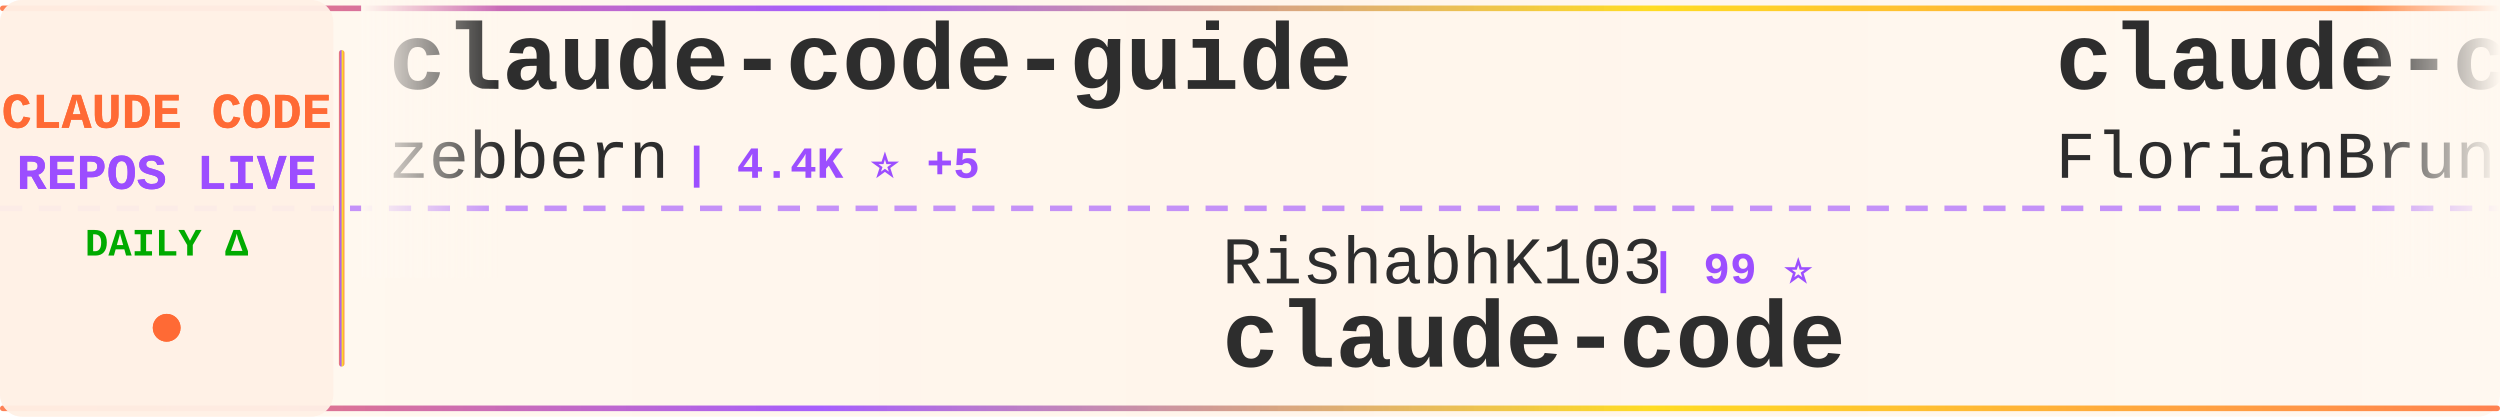
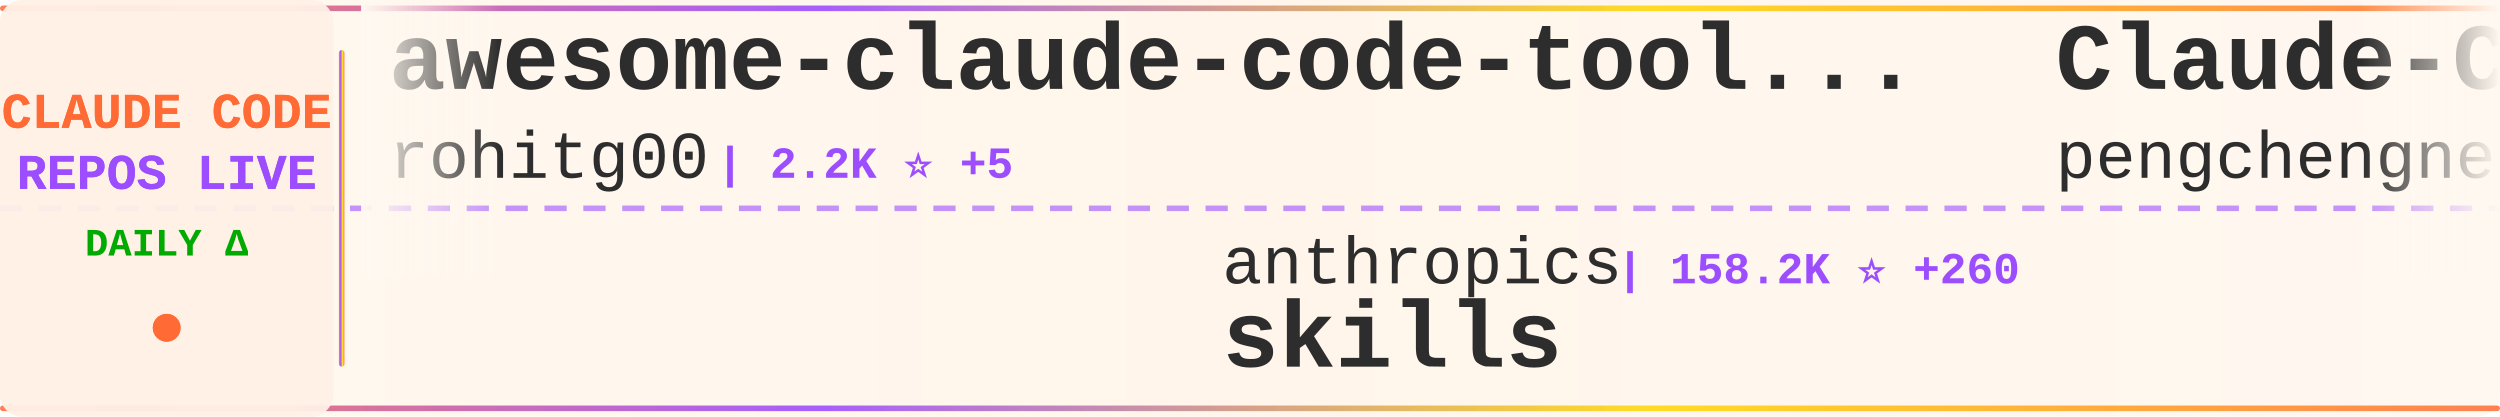
<svg xmlns="http://www.w3.org/2000/svg" width="900" height="150">
  <defs>
    <linearGradient id="tickerBg" x1="0%" y1="0%" x2="100%" y2="0%">
      <stop offset="0%" style="stop-color:#fff8f0;stop-opacity:0.98" />
      <stop offset="50%" style="stop-color:#fff5eb;stop-opacity:1" />
      <stop offset="100%" style="stop-color:#fff8f0;stop-opacity:0.98" />
    </linearGradient>
    <linearGradient id="borderGrad" x1="0%" y1="0%" x2="100%" y2="0%">
      <stop offset="0%" style="stop-color:#FF6B35;stop-opacity:0.85">
        <animate attributeName="stop-opacity" values="0.85;1;0.85" dur="2s" repeatCount="indefinite" />
      </stop>
      <stop offset="33%" style="stop-color:#9C4EFF;stop-opacity:0.9">
        <animate attributeName="stop-opacity" values="0.9;1;0.9" dur="2.2s" repeatCount="indefinite" />
      </stop>
      <stop offset="66%" style="stop-color:#FFD700;stop-opacity:0.85">
        <animate attributeName="stop-opacity" values="0.85;1;0.85" dur="1.8s" repeatCount="indefinite" />
      </stop>
      <stop offset="100%" style="stop-color:#FF6B35;stop-opacity:0.85">
        <animate attributeName="stop-opacity" values="0.85;1;0.85" dur="2s" repeatCount="indefinite" />
      </stop>
    </linearGradient>
    <filter id="textGlow">
      <feGaussianBlur stdDeviation="0.15" result="coloredBlur" />
      <feMerge>
        <feMergeNode in="coloredBlur" />
        <feMergeNode in="SourceGraphic" />
      </feMerge>
    </filter>
    <filter id="metricGlow">
      <feGaussianBlur stdDeviation="0.2" result="coloredBlur" />
      <feMerge>
        <feMergeNode in="coloredBlur" />
        <feMergeNode in="SourceGraphic" />
      </feMerge>
    </filter>
    <linearGradient id="leftFade" x1="0%" y1="0%" x2="100%" y2="0%">
      <stop offset="0%" style="stop-color:#fff8f0;stop-opacity:1" />
      <stop offset="100%" style="stop-color:#fff8f0;stop-opacity:0" />
    </linearGradient>
    <linearGradient id="rightFade" x1="0%" y1="0%" x2="100%" y2="0%">
      <stop offset="0%" style="stop-color:#fff8f0;stop-opacity:0" />
      <stop offset="100%" style="stop-color:#fff8f0;stop-opacity:1" />
    </linearGradient>
  </defs>
  <rect width="900" height="150" fill="url(#tickerBg)" rx="8" />
  <rect x="0" y="2" width="900" height="2" fill="url(#borderGrad)" rx="1" />
  <rect x="0" y="146" width="900" height="2" fill="url(#borderGrad)" rx="1" />
  <line x1="0" y1="75" x2="900" y2="75" stroke="#9C4EFF" stroke-width="2" stroke-dasharray="8 6" opacity="0.6" />
  <rect x="0" y="0" width="120" height="150" fill="#fff0e6" opacity="0.95" rx="8" />
  <text x="60" y="46" font-family="'Courier New', monospace" font-size="18" font-weight="bold" fill="#FF6B35" text-anchor="middle" filter="url(#textGlow)">
    CLAUDE CODE
  </text>
  <text x="60" y="68" font-family="'Courier New', monospace" font-size="18" font-weight="bold" fill="#9C4EFF" text-anchor="middle" filter="url(#textGlow)">
    REPOS LIVE
  </text>
  <text x="60" y="92" font-family="'Courier New', monospace" font-size="14" font-weight="bold" fill="#00aa00" text-anchor="middle">
    DAILY Δ
  </text>
  <circle cx="60" cy="118" r="5" fill="#FF6B35" filter="url(#metricGlow)">
    <animate attributeName="r" values="4;6;4" dur="1.5s" repeatCount="indefinite" />
    <animate attributeName="opacity" values="0.6;1;0.6" dur="1.5s" repeatCount="indefinite" />
  </circle>
  <rect x="122" y="18" width="2" height="114" fill="url(#borderGrad)" rx="1" />
  <clipPath id="tickerClip">
    <rect x="130" y="0" width="770" height="150" />
  </clipPath>
  <g clip-path="url(#tickerClip)">
    <g id="tickerItems">
      <animateTransform attributeName="transform" attributeType="XML" type="translate" from="0 0" to="-3000 0" dur="54s" repeatCount="indefinite" />
      <g transform="translate(0, 0)">
-         <text x="140" y="32" font-family="'Courier New', monospace" font-size="34" font-weight="bold" fill="#2d2d2d">claude-code-guide</text>
-         <text x="140" y="64" font-family="'Courier New', monospace" font-size="24" font-weight="normal" fill="#2d2d2d" opacity="1.0">zebbern</text>
-         <text x="246" y="64" font-family="'Courier New', monospace" font-size="16" font-weight="bold" fill="#9C4EFF"> | 4.4K ⭐ +5</text>
+         <text x="140" y="32" font-family="'Courier New', monospace" font-size="34" font-weight="bold" fill="#2d2d2d">awesome-claude-code-tool...</text>
+         <text x="140" y="64" font-family="'Courier New', monospace" font-size="24" font-weight="normal" fill="#2d2d2d" opacity="1.0">rohitg00</text>
+         <text x="258" y="64" font-family="'Courier New', monospace" font-size="16" font-weight="bold" fill="#9C4EFF"> | 2.2K ⭐ +5</text>
      </g>
      <g transform="translate(300, 0)">
-         <text x="140" y="102" font-family="'Courier New', monospace" font-size="24" font-weight="normal" fill="#2d2d2d" opacity="1.0">RishabhK103</text>
-         <text x="294" y="102" font-family="'Courier New', monospace" font-size="16" font-weight="bold" fill="#9C4EFF"> | 99 ⭐</text>
+         <text x="140" y="102" font-family="'Courier New', monospace" font-size="24" font-weight="normal" fill="#2d2d2d" opacity="1.0">anthropics</text>
+         <text x="282" y="102" font-family="'Courier New', monospace" font-size="16" font-weight="bold" fill="#9C4EFF"> | 158.2K ⭐ +260</text>
+         <text x="140" y="132" font-family="'Courier New', monospace" font-size="34" font-weight="bold" fill="#2d2d2d">skills</text>
+       </g>
+       <g transform="translate(600, 0)">
+         <text x="140" y="32" font-family="'Courier New', monospace" font-size="34" font-weight="bold" fill="#2d2d2d">Claude-Code</text>
+         <text x="140" y="64" font-family="'Courier New', monospace" font-size="24" font-weight="normal" fill="#2d2d2d" opacity="1.0">pengchengneo</text>
+         <text x="306" y="64" font-family="'Courier New', monospace" font-size="16" font-weight="bold" fill="#9C4EFF"> | 1.6K ⭐ +5</text>
+       </g>
+       <g transform="translate(900, 0)">
+         <text x="140" y="102" font-family="'Courier New', monospace" font-size="24" font-weight="normal" fill="#2d2d2d" opacity="1.0">VILA-Lab</text>
+         <text x="258" y="102" font-family="'Courier New', monospace" font-size="16" font-weight="bold" fill="#9C4EFF"> | 1.8K ⭐ +2</text>
+         <text x="140" y="132" font-family="'Courier New', monospace" font-size="34" font-weight="bold" fill="#2d2d2d">Dive-into-Claude-Code</text>
+       </g>
+       <g transform="translate(1200, 0)">
+         <text x="140" y="32" font-family="'Courier New', monospace" font-size="34" font-weight="bold" fill="#2d2d2d">claude-code-my-workflow</text>
+         <text x="140" y="64" font-family="'Courier New', monospace" font-size="24" font-weight="normal" fill="#2d2d2d" opacity="1.0">pedrohcgs</text>
+         <text x="270" y="64" font-family="'Courier New', monospace" font-size="16" font-weight="bold" fill="#9C4EFF"> | 1.4K ⭐ +9</text>
+       </g>
+       <g transform="translate(1500, 0)">
+         <text x="140" y="102" font-family="'Courier New', monospace" font-size="24" font-weight="normal" fill="#2d2d2d" opacity="1.0">luyao618</text>
+         <text x="258" y="102" font-family="'Courier New', monospace" font-size="16" font-weight="bold" fill="#9C4EFF"> | 1.6K ⭐</text>
+         <text x="140" y="132" font-family="'Courier New', monospace" font-size="34" font-weight="bold" fill="#2d2d2d">Claude-Code-Source-Study</text>
+       </g>
+       <g transform="translate(1800, 0)">
+         <text x="140" y="32" font-family="'Courier New', monospace" font-size="34" font-weight="bold" fill="#2d2d2d">claude-code</text>
+         <text x="140" y="64" font-family="'Courier New', monospace" font-size="24" font-weight="normal" fill="#2d2d2d" opacity="1.0">alex000kim</text>
+         <text x="282" y="64" font-family="'Courier New', monospace" font-size="16" font-weight="bold" fill="#9C4EFF"> | 230 ⭐</text>
+       </g>
+       <g transform="translate(2100, 0)">
+         <text x="140" y="102" font-family="'Courier New', monospace" font-size="24" font-weight="normal" fill="#2d2d2d" opacity="1.0">T-Lab-CUHKSZ</text>
+         <text x="306" y="102" font-family="'Courier New', monospace" font-size="16" font-weight="bold" fill="#9C4EFF"> | 322 ⭐</text>
        <text x="140" y="132" font-family="'Courier New', monospace" font-size="34" font-weight="bold" fill="#2d2d2d">claude-code</text>
      </g>
-       <g transform="translate(600, 0)">
+       <g transform="translate(2400, 0)">
        <text x="140" y="32" font-family="'Courier New', monospace" font-size="34" font-weight="bold" fill="#2d2d2d">claude-code-ultimate-gui...</text>
        <text x="140" y="64" font-family="'Courier New', monospace" font-size="24" font-weight="normal" fill="#2d2d2d" opacity="1.0">FlorianBruniaux</text>
-         <text x="342" y="64" font-family="'Courier New', monospace" font-size="16" font-weight="bold" fill="#9C4EFF"> | 5.3K ⭐ +9</text>
+         <text x="342" y="64" font-family="'Courier New', monospace" font-size="16" font-weight="bold" fill="#9C4EFF"> | 5.3K ⭐ +13</text>
      </g>
-       <g transform="translate(900, 0)">
-         <text x="140" y="102" font-family="'Courier New', monospace" font-size="24" font-weight="normal" fill="#2d2d2d" opacity="1.0">anthropics</text>
-         <text x="282" y="102" font-family="'Courier New', monospace" font-size="16" font-weight="bold" fill="#9C4EFF"> | 8.2K ⭐ +18</text>
-         <text x="140" y="132" font-family="'Courier New', monospace" font-size="34" font-weight="bold" fill="#2d2d2d">claude-code-action</text>
-       </g>
-       <g transform="translate(1200, 0)">
-         <text x="140" y="32" font-family="'Courier New', monospace" font-size="34" font-weight="bold" fill="#2d2d2d">claude-coder</text>
-         <text x="140" y="64" font-family="'Courier New', monospace" font-size="24" font-weight="normal" fill="#2d2d2d" opacity="1.0">kodu-ai</text>
-         <text x="246" y="64" font-family="'Courier New', monospace" font-size="16" font-weight="bold" fill="#9C4EFF"> | 5.3K ⭐ +1</text>
-       </g>
-       <g transform="translate(1500, 0)">
-         <text x="140" y="102" font-family="'Courier New', monospace" font-size="24" font-weight="normal" fill="#2d2d2d" opacity="1.0">jeremylongshore</text>
-         <text x="342" y="102" font-family="'Courier New', monospace" font-size="16" font-weight="bold" fill="#9C4EFF"> | 2.5K ⭐ +3</text>
-         <text x="140" y="132" font-family="'Courier New', monospace" font-size="34" font-weight="bold" fill="#2d2d2d">claude-code-plugins-plus...</text>
-       </g>
-       <g transform="translate(1800, 0)">
-         <text x="140" y="32" font-family="'Courier New', monospace" font-size="34" font-weight="bold" fill="#2d2d2d">claude-code-tudou</text>
-         <text x="140" y="64" font-family="'Courier New', monospace" font-size="24" font-weight="normal" fill="#2d2d2d" opacity="1.0">AICoderTudou</text>
-         <text x="306" y="64" font-family="'Courier New', monospace" font-size="16" font-weight="bold" fill="#9C4EFF"> | 497 ⭐</text>
-       </g>
-       <g transform="translate(2100, 0)">
+       <g transform="translate(2700, 0)">
        <text x="140" y="102" font-family="'Courier New', monospace" font-size="24" font-weight="normal" fill="#2d2d2d" opacity="1.0">router-for-me</text>
-         <text x="318" y="102" font-family="'Courier New', monospace" font-size="16" font-weight="bold" fill="#9C4EFF"> | 39.2K ⭐ +88</text>
+         <text x="318" y="102" font-family="'Courier New', monospace" font-size="16" font-weight="bold" fill="#9C4EFF"> | 39.2K ⭐ +77</text>
        <text x="140" y="132" font-family="'Courier New', monospace" font-size="34" font-weight="bold" fill="#2d2d2d">CLIProxyAPI</text>
      </g>
-       <g transform="translate(2400, 0)">
-         <text x="140" y="32" font-family="'Courier New', monospace" font-size="34" font-weight="bold" fill="#2d2d2d">claude-code-source</text>
-         <text x="140" y="64" font-family="'Courier New', monospace" font-size="24" font-weight="normal" fill="#2d2d2d" opacity="1.0">AprilNEA</text>
-         <text x="258" y="64" font-family="'Courier New', monospace" font-size="16" font-weight="bold" fill="#9C4EFF"> | 387 ⭐</text>
-       </g>
-       <g transform="translate(2700, 0)">
-         <text x="140" y="102" font-family="'Courier New', monospace" font-size="24" font-weight="normal" fill="#2d2d2d" opacity="1.0">freestylefly</text>
-         <text x="306" y="102" font-family="'Courier New', monospace" font-size="16" font-weight="bold" fill="#9C4EFF"> | 127 ⭐</text>
-         <text x="140" y="132" font-family="'Courier New', monospace" font-size="34" font-weight="bold" fill="#2d2d2d">claude-code</text>
-       </g>
      <g transform="translate(3000, 0)">
-         <text x="140" y="32" font-family="'Courier New', monospace" font-size="34" font-weight="bold" fill="#2d2d2d">claude-code-guide</text>
-         <text x="140" y="64" font-family="'Courier New', monospace" font-size="24" font-weight="normal" fill="#2d2d2d" opacity="1.0">zebbern</text>
-         <text x="246" y="64" font-family="'Courier New', monospace" font-size="16" font-weight="bold" fill="#9C4EFF"> | 4.4K ⭐ +5</text>
+         <text x="140" y="32" font-family="'Courier New', monospace" font-size="34" font-weight="bold" fill="#2d2d2d">awesome-claude-code-tool...</text>
+         <text x="140" y="64" font-family="'Courier New', monospace" font-size="24" font-weight="normal" fill="#2d2d2d" opacity="1.0">rohitg00</text>
+         <text x="258" y="64" font-family="'Courier New', monospace" font-size="16" font-weight="bold" fill="#9C4EFF"> | 2.2K ⭐ +5</text>
      </g>
      <g transform="translate(3300, 0)">
-         <text x="140" y="102" font-family="'Courier New', monospace" font-size="24" font-weight="normal" fill="#2d2d2d" opacity="1.0">RishabhK103</text>
-         <text x="294" y="102" font-family="'Courier New', monospace" font-size="16" font-weight="bold" fill="#9C4EFF"> | 99 ⭐</text>
-         <text x="140" y="132" font-family="'Courier New', monospace" font-size="34" font-weight="bold" fill="#2d2d2d">claude-code</text>
+         <text x="140" y="102" font-family="'Courier New', monospace" font-size="24" font-weight="normal" fill="#2d2d2d" opacity="1.0">anthropics</text>
+         <text x="282" y="102" font-family="'Courier New', monospace" font-size="16" font-weight="bold" fill="#9C4EFF"> | 158.2K ⭐ +260</text>
+         <text x="140" y="132" font-family="'Courier New', monospace" font-size="34" font-weight="bold" fill="#2d2d2d">skills</text>
      </g>
      <g transform="translate(3600, 0)">
-         <text x="140" y="32" font-family="'Courier New', monospace" font-size="34" font-weight="bold" fill="#2d2d2d">claude-code-ultimate-gui...</text>
-         <text x="140" y="64" font-family="'Courier New', monospace" font-size="24" font-weight="normal" fill="#2d2d2d" opacity="1.0">FlorianBruniaux</text>
-         <text x="342" y="64" font-family="'Courier New', monospace" font-size="16" font-weight="bold" fill="#9C4EFF"> | 5.3K ⭐ +9</text>
+         <text x="140" y="32" font-family="'Courier New', monospace" font-size="34" font-weight="bold" fill="#2d2d2d">Claude-Code</text>
+         <text x="140" y="64" font-family="'Courier New', monospace" font-size="24" font-weight="normal" fill="#2d2d2d" opacity="1.0">pengchengneo</text>
+         <text x="306" y="64" font-family="'Courier New', monospace" font-size="16" font-weight="bold" fill="#9C4EFF"> | 1.6K ⭐ +5</text>
      </g>
      <g transform="translate(3900, 0)">
-         <text x="140" y="102" font-family="'Courier New', monospace" font-size="24" font-weight="normal" fill="#2d2d2d" opacity="1.0">anthropics</text>
-         <text x="282" y="102" font-family="'Courier New', monospace" font-size="16" font-weight="bold" fill="#9C4EFF"> | 8.2K ⭐ +18</text>
-         <text x="140" y="132" font-family="'Courier New', monospace" font-size="34" font-weight="bold" fill="#2d2d2d">claude-code-action</text>
+         <text x="140" y="102" font-family="'Courier New', monospace" font-size="24" font-weight="normal" fill="#2d2d2d" opacity="1.0">VILA-Lab</text>
+         <text x="258" y="102" font-family="'Courier New', monospace" font-size="16" font-weight="bold" fill="#9C4EFF"> | 1.8K ⭐ +2</text>
+         <text x="140" y="132" font-family="'Courier New', monospace" font-size="34" font-weight="bold" fill="#2d2d2d">Dive-into-Claude-Code</text>
      </g>
    </g>
  </g>
  <rect x="130" y="0" width="50" height="100" fill="url(#leftFade)" />
  <rect x="850" y="0" width="50" height="100" fill="url(#rightFade)" />
</svg>
